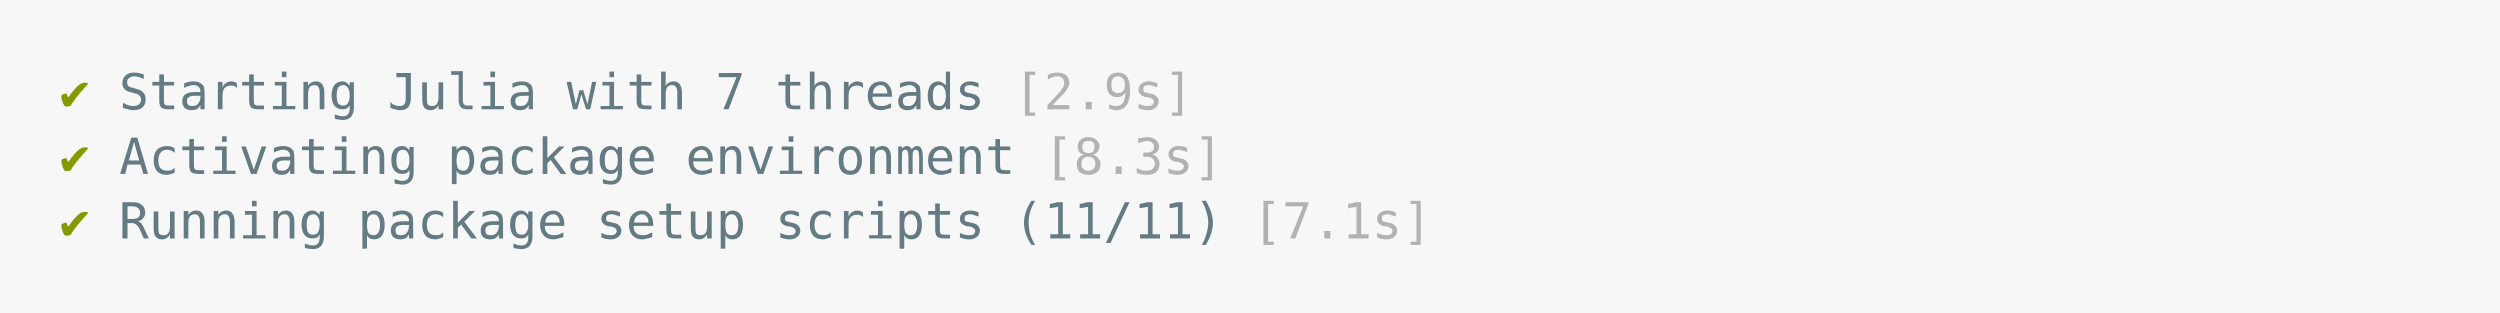
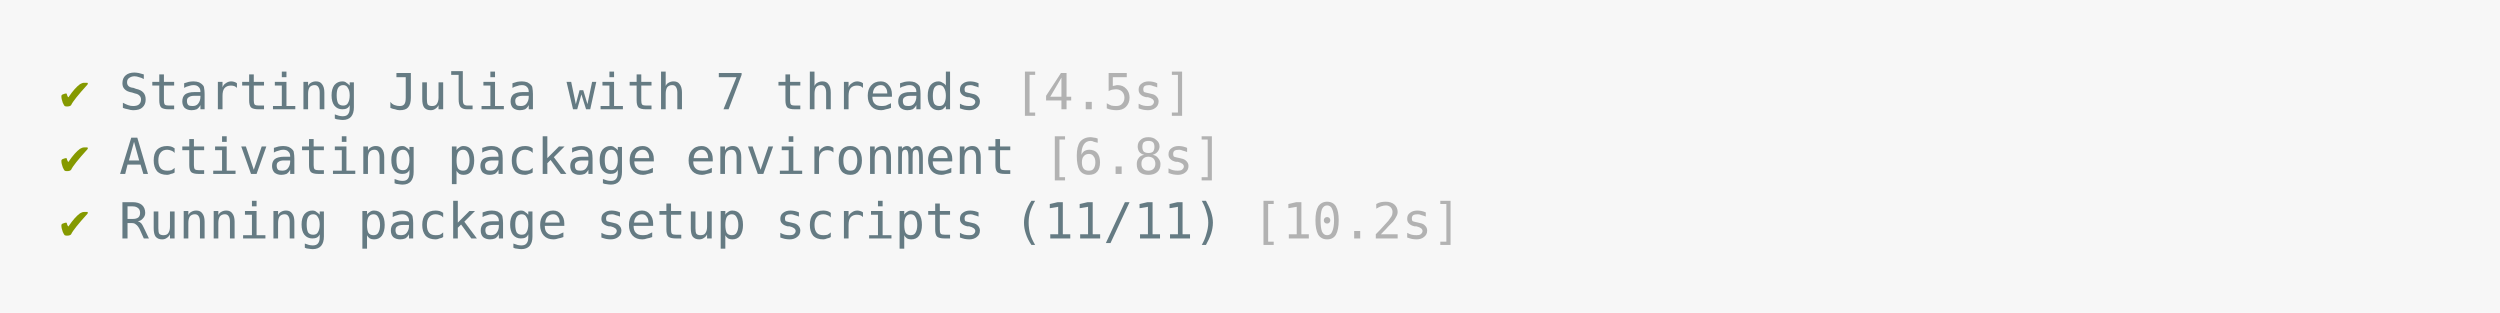
<svg xmlns="http://www.w3.org/2000/svg" xmlns:xlink="http://www.w3.org/1999/xlink" width="840" height="105.13">
  <rect width="840" height="105.13" rx="0" ry="0" class="a" />
  <svg height="65.13" viewBox="0 0 80 6.513" width="800" x="20" y="20">
    <style>.a{fill:rgb(247,247,247)}.b{font-family:'Fira Code',Monaco,Consolas,Menlo,'Bitstream Vera Sans Mono','Powerline Symbols',monospace}.c{fill:transparent}.d{fill:rgb(133,153,0);white-space:pre}.e{fill:rgb(101,123,131);white-space:pre}.f{fill:rgb(178,178,178);white-space:pre}</style>
    <g font-family="'Fira Code',Monaco,Consolas,Menlo,'Bitstream Vera Sans Mono','Powerline Symbols',monospace" font-size="1.67" class="b">
      <defs>
        <symbol id="a">
          <rect height="3" width="80" x="0" y="0" class="c" />
        </symbol>
      </defs>
      <rect height="6.513" width="80" class="a" />
      <svg x="0" y="0" width="80">
        <svg x="0">
          <use xlink:href="#a" />
          <text font-size="1.67" x="0" y="1.67" class="d">✔</text>
          <text font-size="1.67" x="2.004" y="1.67" class="e">Starting</text>
          <text font-size="1.67" x="11.022" y="1.67" class="e">Julia</text>
          <text font-size="1.67" x="17.034" y="1.67" class="e">with</text>
          <text font-size="1.67" x="22.044" y="1.67" class="e">7</text>
          <text font-size="1.67" x="24.048" y="1.67" class="e">threads</text>
-           <text font-size="1.67" x="32.064" y="1.67" class="f">[2.9s]</text>
+           <text font-size="1.67" x="32.064" y="1.67" class="f">[4.5s]</text>
          <text font-size="1.67" x="0" y="3.841" class="d">✔</text>
          <text font-size="1.67" x="2.004" y="3.841" class="e">Activating</text>
          <text font-size="1.67" x="13.026" y="3.841" class="e">package</text>
          <text font-size="1.67" x="21.042" y="3.841" class="e">environment</text>
-           <text font-size="1.67" x="33.066" y="3.841" class="f">[8.3s]</text>
+           <text font-size="1.67" x="33.066" y="3.841" class="f">[6.8s]</text>
          <text font-size="1.67" x="0" y="6.012" class="d">✔</text>
          <text font-size="1.67" x="2.004" y="6.012" class="e">Running</text>
          <text font-size="1.67" x="10.02" y="6.012" class="e">package</text>
          <text font-size="1.67" x="18.036" y="6.012" class="e">setup</text>
          <text font-size="1.67" x="24.048" y="6.012" class="e">scripts</text>
          <text font-size="1.67" x="32.064" y="6.012" class="e">(11/11)</text>
-           <text font-size="1.67" x="40.08" y="6.012" class="f">[7.1s]</text>
+           <text font-size="1.67" x="40.08" y="6.012" class="f">[10.2s]</text>
        </svg>
      </svg>
    </g>
  </svg>
</svg>
